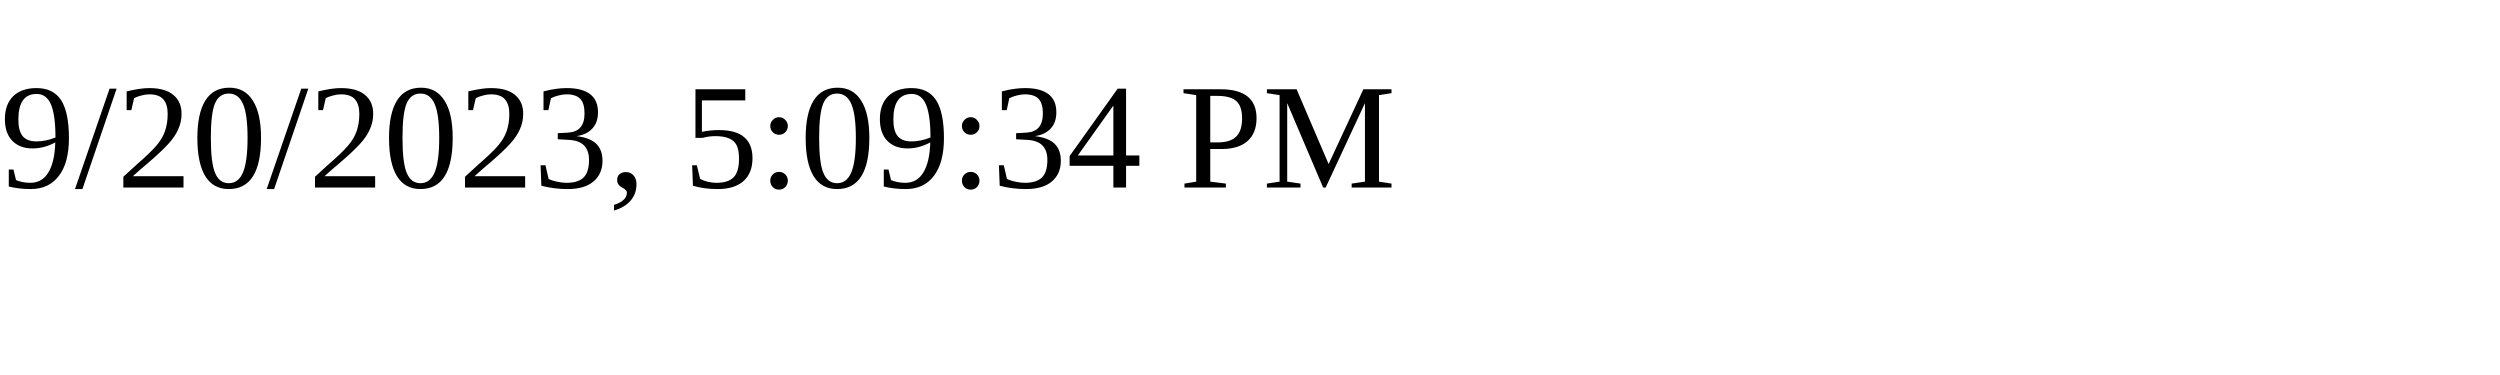
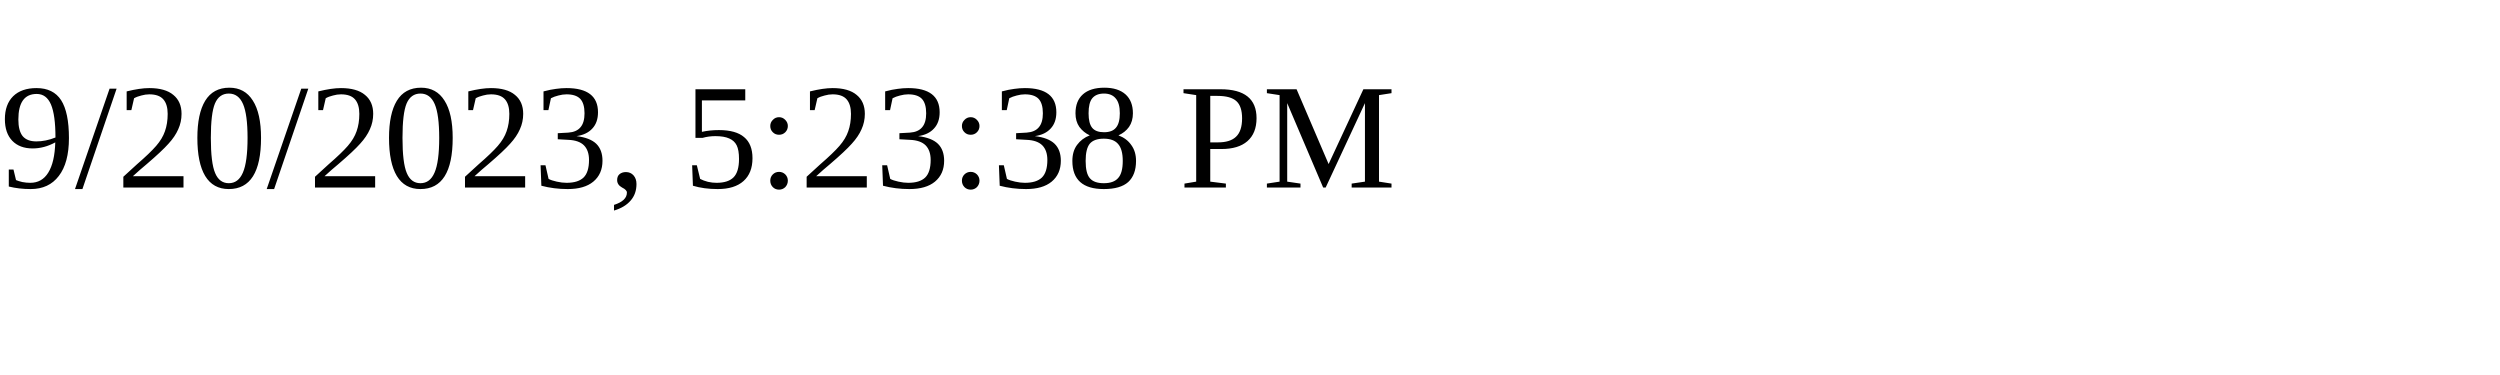
<svg xmlns="http://www.w3.org/2000/svg" height="30" width="200">
-   <text x="0" y="15">9/20/2023, 5:09:34 PM</text>
+   <text x="0" y="15">9/20/2023, 5:23:38 PM</text>
</svg>
